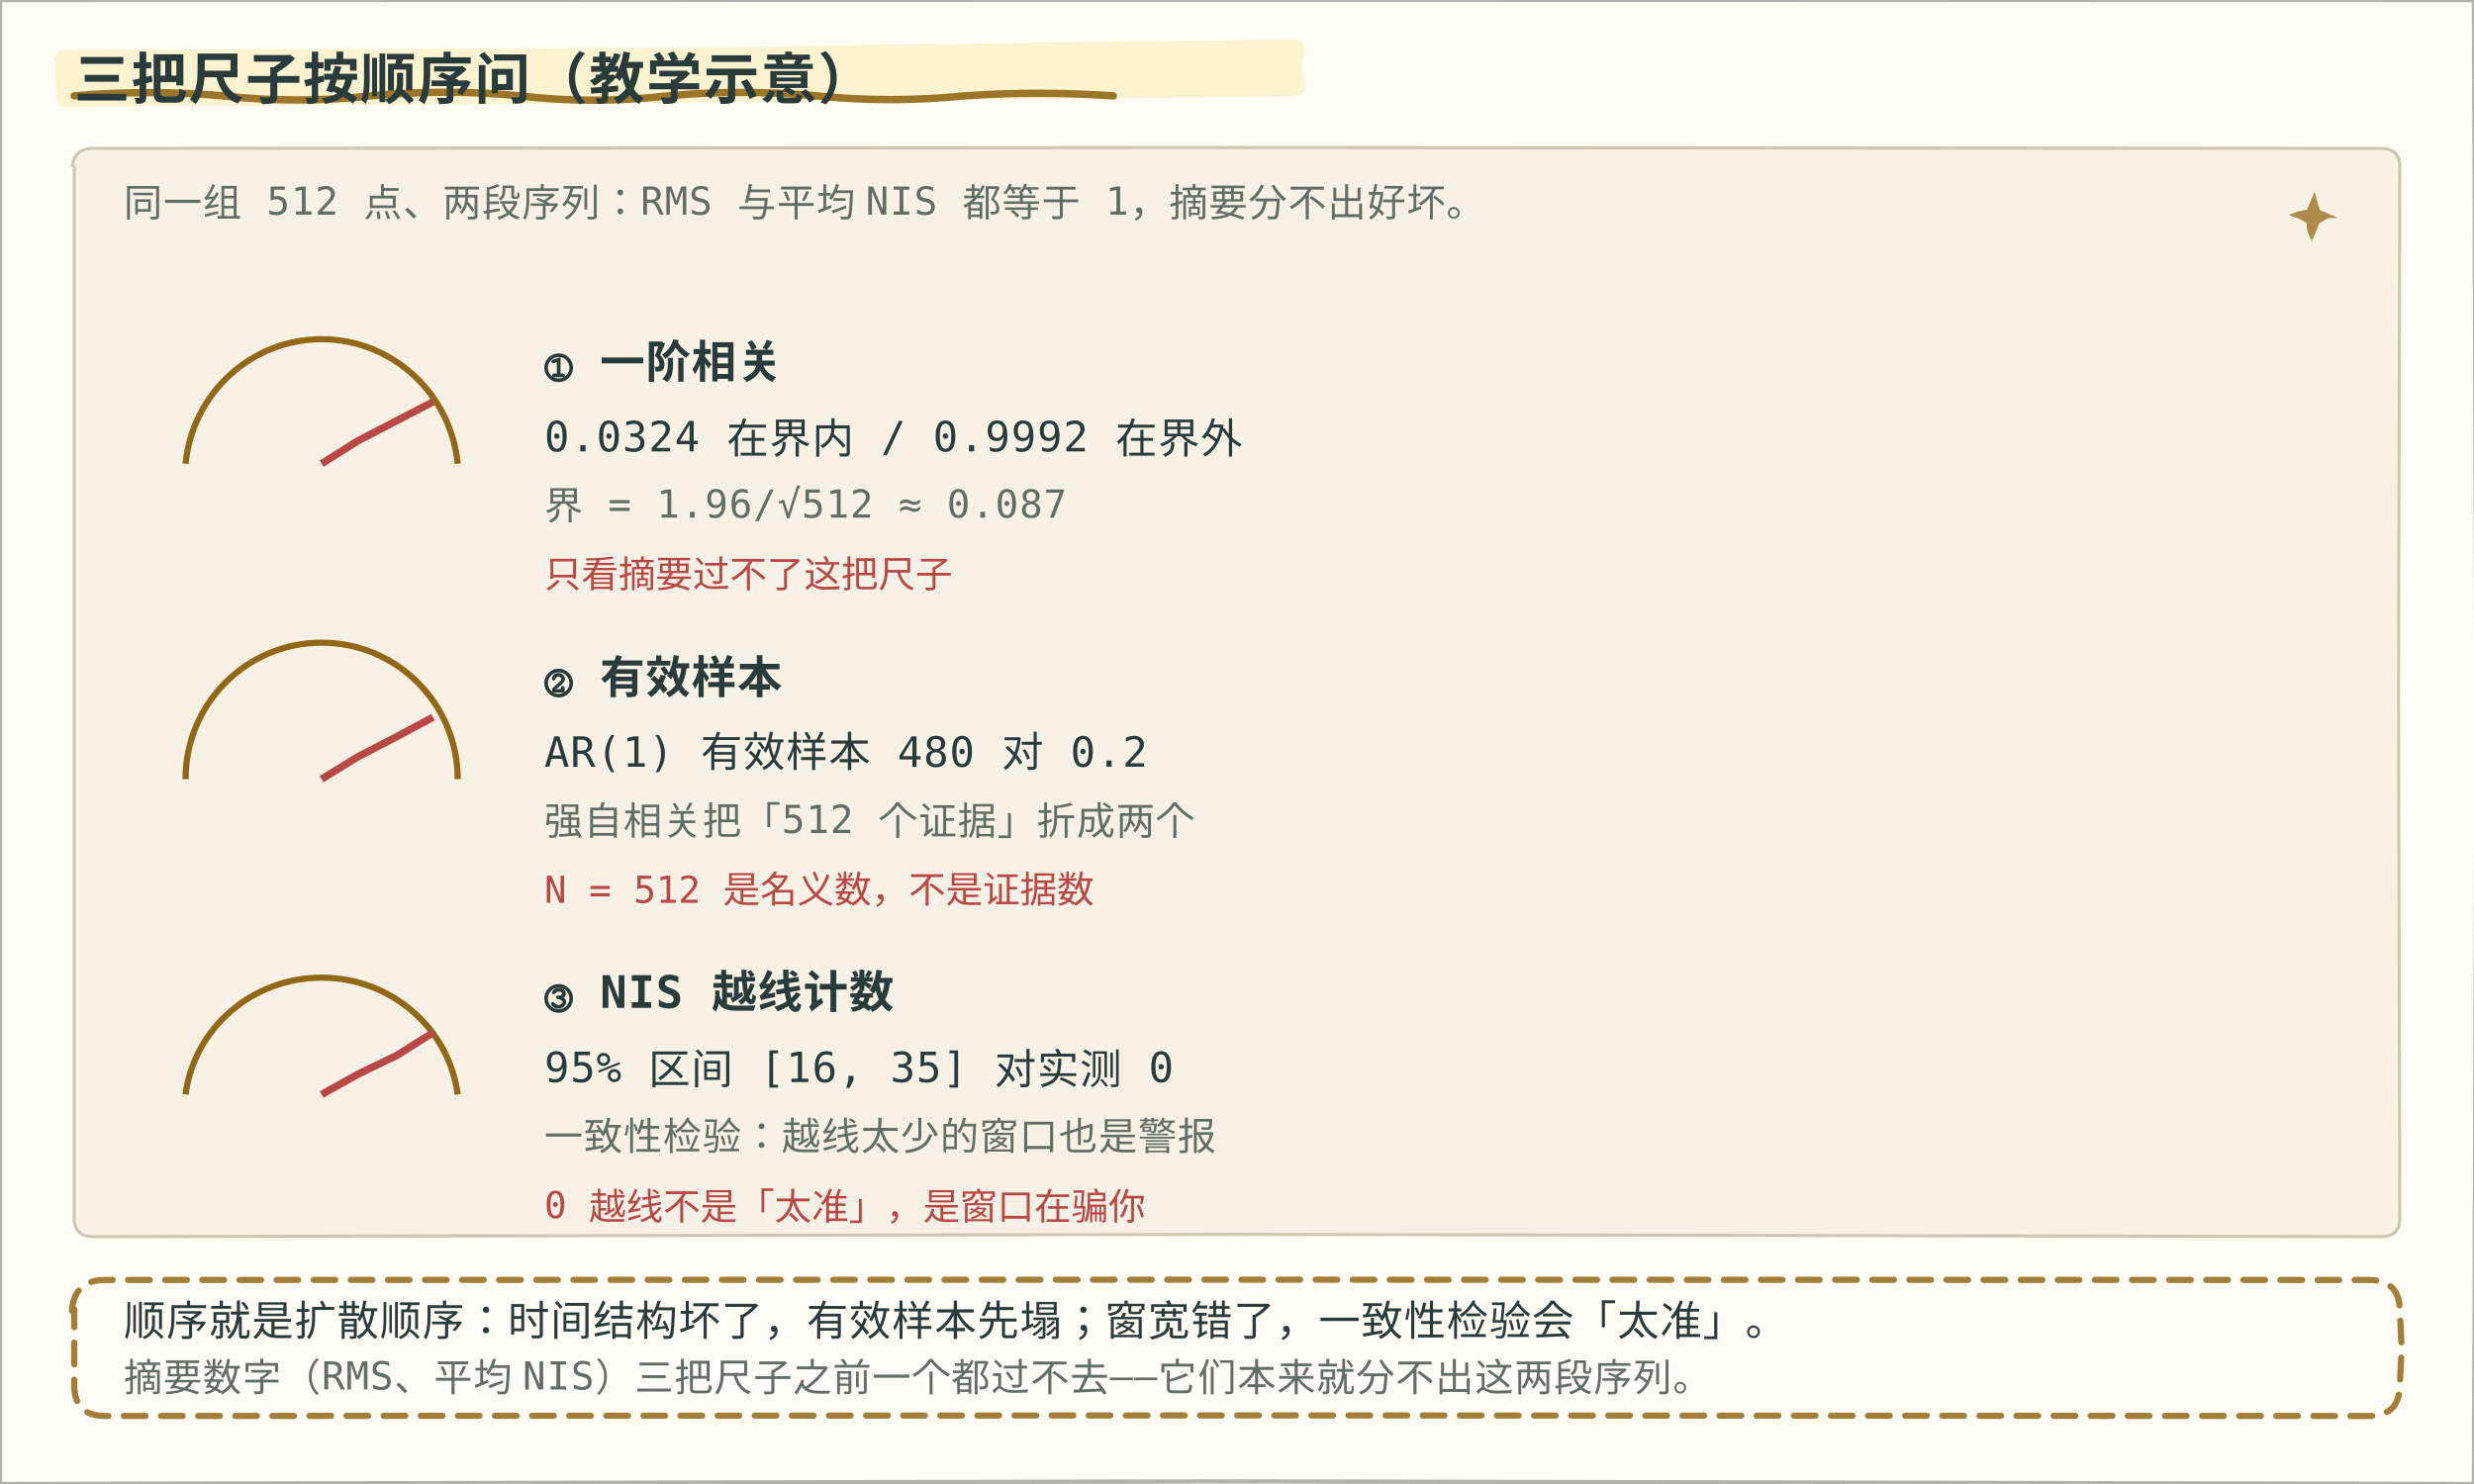
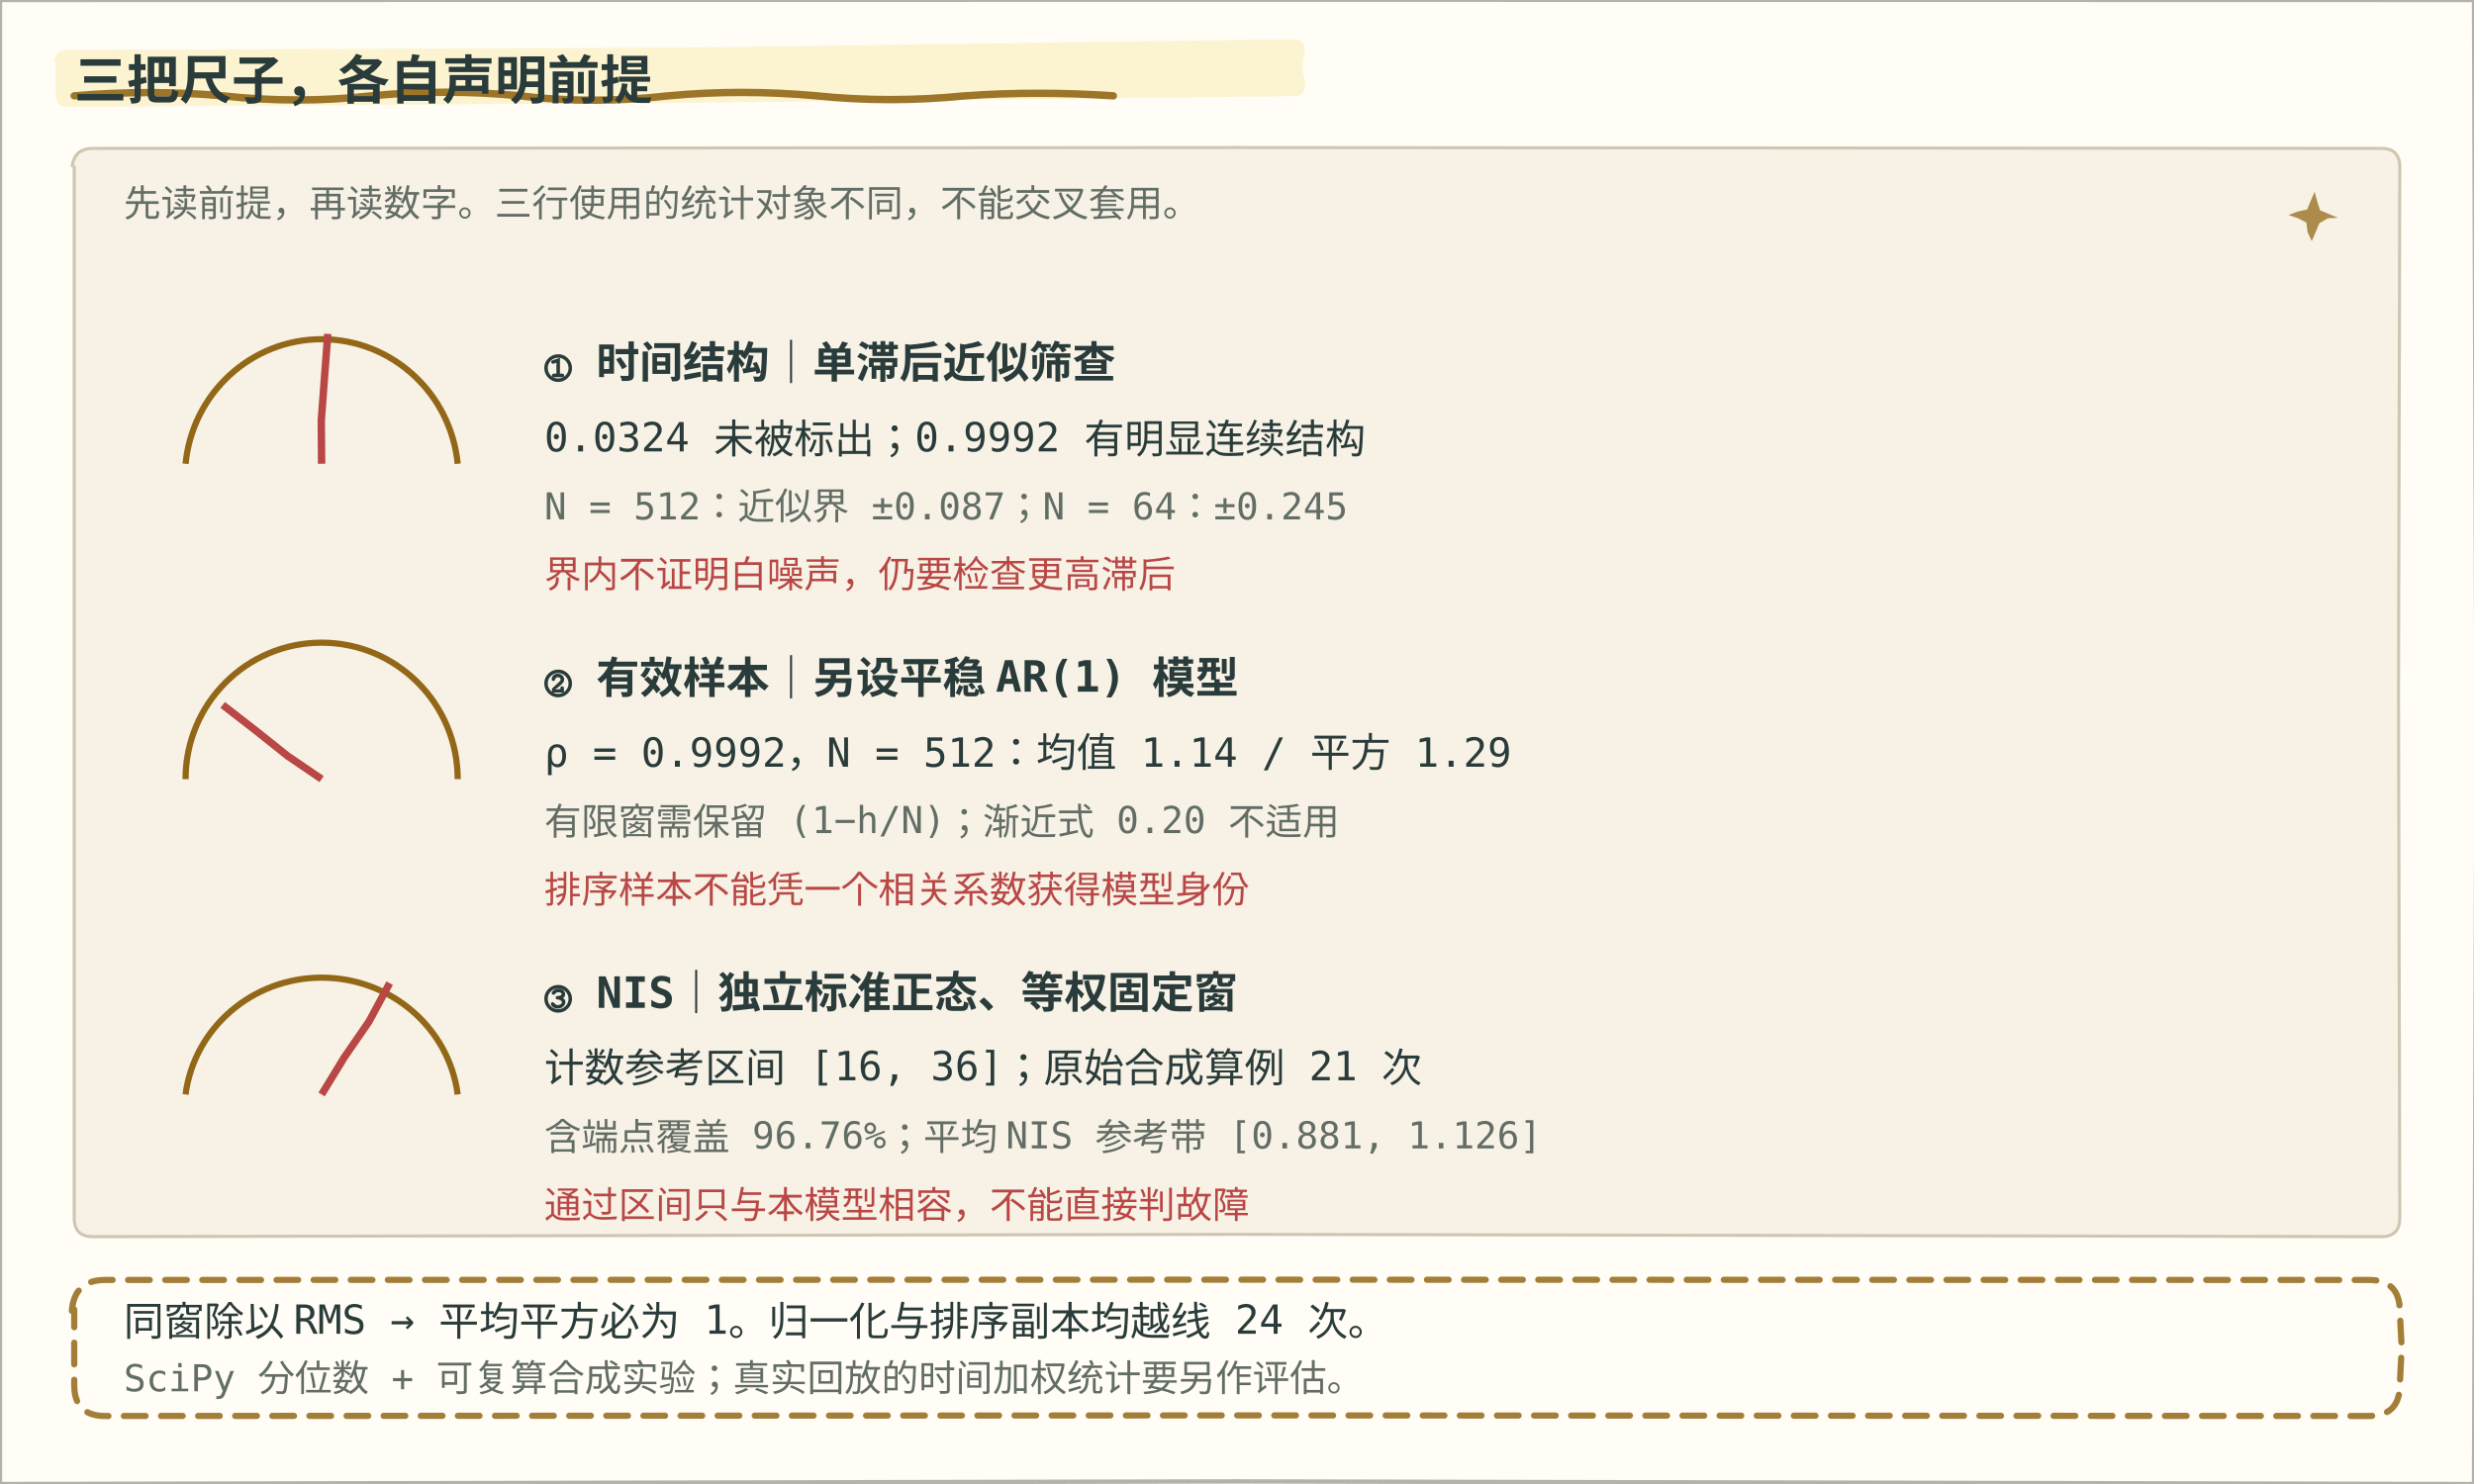
- <svg xmlns="http://www.w3.org/2000/svg" data-sketch="1" role="img" viewBox="0 0 800 480" font-family="ui-monospace, Consolas, monospace" aria-label="同一组 512 点残差，摘要全对也能撒谎：三把尺子按顺序问。第一把一阶相关 0.0324 在界 1.96/√512≈0.087 内、0.9992 在界外；第二把 AR(1) 有效样本 480 对 0.2；第三把 NIS 越线计数 95% 区间 [16,35] 对 0。数字为教学示意" data-snapshot-time="8">
+ <svg xmlns="http://www.w3.org/2000/svg" data-sketch="1" role="img" viewBox="0 0 800 480" font-family="ui-monospace, Consolas, monospace" aria-label="三把诊断尺子各有前提：单滞后近似界0.087；指定平稳AR1模型的有限窗均值有效样本1.14，渐近式0.20不适用；独立标准正态512点计数参考区间16至36次，原始合成算例21次。" data-snapshot-time="8">
  <style>
    .bg { fill: #fffdf5; }
    .panel { fill: #f7f2e5; stroke: #cfc6b2; }
-     .txt { fill: #293b3a; font-size: 13.5px; letter-spacing: 0.3px}
-     .small { fill: #626d65; font-size: 12.5px; letter-spacing: 0.3px}
-     .title { fill: #293b3a; font-size: 18px; font-weight: bold; letter-spacing: 0.5px}
-     .head { fill: #293b3a; font-size: 14.5px; font-weight: bold; letter-spacing: 0.3px}
+     .txt { fill: #293b3a; font-size: 13px; }
+     .small { fill: #626d65; font-size: 12px; }
+     .title { fill: #293b3a; font-size: 17px; font-weight: bold; }
+     .head { fill: #293b3a; font-size: 14px; font-weight: bold; }
    .warn { fill: #b84745; }
    .ok { fill: #377b60; }
    .gold { fill: #926717; }
    .gauge { fill: none; stroke: #926717; stroke-width: 2; }
    .needle { fill: #b84745; stroke: #b84745; stroke-width: 2.4; opacity: 0; }
    .fill-dim { fill: #926717; opacity: 0; }
    @media (prefers-color-scheme: dark) {
      .bg { fill: #192727; }
      .panel { fill: #223333; stroke: #496160; }
-       .txt, .title, .head { fill: #edf0e5;; font-weight: 800; letter-spacing: 0.3px}
-       .small { fill: #b0beb3; letter-spacing: 0.3px}
+       .txt, .title, .head { fill: #edf0e5; }
+       .small { fill: #b0beb3; }
      .warn { fill: #f39b91; }
      .ok { fill: #8fc7a2; }
      .gold { fill: #dfbd78; }
      .gauge { stroke: #dfbd78; }
      .needle { fill: #f39b91; stroke: #f39b91; }
    }
  </style>
  <style id="bms-motion">
    /* bms-motion: 手帐式动效注记（纯装饰，不改技术几何与既有 SMIL 时序） */
    .bms-marker { fill: #fbefc7; opacity: .78; }
    .bms-under { fill: none; stroke: #926717; stroke-width: 2.4; stroke-linecap: round; opacity: .9; }
    .bms-spark-fill { fill: #926717; }
    .bms-sticker { fill: none; stroke: #926717; stroke-width: 2; stroke-dasharray: 7 5; stroke-linecap: round; opacity: .85; }
    .bms-halo { fill: none; stroke: #b84745; stroke-width: 2.4; }
    .bms-marker, .bms-under, .bms-sticker, .bms-halo, .bms-doodle { pointer-events: none; }
    circle:has(&gt; animateMotion) { filter: drop-shadow(0 0 2px rgba(146,103,23,.5)) drop-shadow(0 0 5px rgba(196,145,52,.45)); }
    @media (prefers-color-scheme: dark) {
      .bms-marker { fill: #453e2b; opacity: .85; }
      .bms-under { stroke: #dfbd78; }
      .bms-spark-fill { fill: #dfbd78; }
      .bms-sticker { stroke: #dfbd78; }
      .bms-halo { stroke: #dfbd78; }
      circle:has(&gt; animateMotion) { filter: drop-shadow(0 0 2px rgba(223,189,120,.8)) drop-shadow(0 0 7px rgba(223,189,120,.9)); }
    }
    @media (prefers-reduced-motion: reduce) { .bms-doodle { display: none; } }
</style>
  <path d="M-0.7 0Q0 0 0 0L400 0.55L800 0Q800 0 800 0L800.43 240L800 480Q800 480 800 480L400 481L0 480Q0 480 0 480L0 -0.42" class="bg" />
  <path d="M17.48 20Q18 16.2 21.8 16.2L220 17.19L418.2 16.2Q422 16.2 422 20L421.01 25.4L422 30.8Q422 34.6 418.2 34.6L220 35.03L21.8 34.6Q18 34.6 18 30.8L18 19.69" class="bms-marker" aria-hidden="true" transform="rotate(-.5 18 25.4)" />
  <path d="M24 31Q48.47 28.89 72 31Q96.36 33.67 120 31Q144.65 28.66 168 31Q191.39 33.83 216 31Q239.68 28.78 264 31Q287.69 33.44 312 31Q335.38 29.34 360 31" class="bms-under" aria-hidden="true" />
-   <text class="title" x="24" y="32">三把尺子按顺序问（教学示意）</text>
+   <text class="title" x="24" y="32">三把尺子，各自声明前提</text>
  <path d="M23.31 54Q24 48 30 48L400 47.72L770 48Q776 48 776 54L775.59 224L776 394Q776 400 770 400L400 399.25L30 400Q24 400 24 394L24 53.58" class="panel" />
  <g class="bms-doodle" aria-hidden="true" transform="matrix(0.9983875 0.05676662 -0.05676662 0.9983875 748 70)" opacity="0.743" style="opacity: 0.743;">
    <path d="M0 -8L0.99 -5.03L2.1 -2.1L5.05 -1.06L8 0L4.79 0.31L2.1 2.1L1.08 5.06L0 8L-1.51 5.21L-2.1 2.1L-4.98 0.84L-8 0L-5.13 -1.27L-2.1 -2.1Z" class="bms-spark-fill" />
  </g>
-   <text class="small" x="40" y="70">同一组 512 点、两段序列：RMS 与平均 NIS 都等于 1，摘要分不出好坏。</text>
+   <text class="small" x="40" y="70">先读前提，再读数字。三行使用的统计对象不同，不能交叉套用。</text>
  <path d="M60 150A44.22 44.74 0 0 1 148 150" class="gauge" />
-   <path d="M104 150L115.62 142.65L127.81 136.32L140 130" class="needle" opacity="1" style="opacity: 1;" />
-   <text class="head" x="176" y="122">① 一阶相关</text>
-   <text class="txt" x="176" y="146" opacity="1" style="opacity: 1;">0.0324 在界内 / 0.9992 在界外</text>
-   <text class="small" x="176" y="168">界 = 1.96/√512 ≈ 0.087</text>
-   <text class="warn" x="176" y="190" opacity="1" style="opacity: 1;">只看摘要过不了这把尺子</text>
+   <path d="M104 150L103.89 135.96L104.94 121.98L106 108" class="needle" opacity="1" style="opacity: 1;" />
+   <text class="head" x="176" y="122">① 时间结构｜单滞后近似筛查</text>
+   <text class="txt" x="176" y="146" opacity="1" style="opacity: 1;">0.0324 未被标出；0.9992 有明显连续结构</text>
+   <text class="small" x="176" y="168">N = 512：近似界 ±0.087；N = 64：±0.245</text>
+   <text class="warn" x="176" y="190" opacity="1" style="opacity: 1;">界内不证明白噪声，仍要检查更高滞后</text>
  <path d="M60 252A43.94 44.07 0 0 1 148 252" class="gauge" />
-   <path d="M104 252L115.7 244.8L127.9 238.48L140 232" class="needle" opacity="1" style="opacity: 1;" />
-   <text class="head" x="176" y="224">② 有效样本</text>
-   <text class="txt" x="176" y="248" opacity="1" style="opacity: 1;">AR(1) 有效样本 480 对 0.2</text>
-   <text class="small" x="176" y="270">强自相关把「512 个证据」折成两个</text>
-   <text class="warn" x="176" y="292" opacity="1" style="opacity: 1;">N = 512 是名义数，不是证据数</text>
+   <path d="M104 252L92.97 244.49L82.54 236.17L72 228" class="needle" opacity="1" style="opacity: 1;" />
+   <text class="head" x="176" y="224">② 有效样本｜另设平稳 AR(1) 模型</text>
+   <text class="txt" x="176" y="248" opacity="1" style="opacity: 1;">ρ = 0.9992，N = 512：均值 1.14 / 平方 1.29</text>
+   <text class="small" x="176" y="270">有限窗需保留 (1−h/N)；渐近式 0.20 不适用</text>
+   <text class="warn" x="176" y="292" opacity="1" style="opacity: 1;">排序样本不能凭一个相关系数获得模型身份</text>
  <path d="M60 354A44.36 43.28 0 0 1 148 354" class="gauge" />
-   <path d="M104 354L116 347.33L128.38 341.34L140 334" class="needle" opacity="1" style="opacity: 1;" />
-   <text class="head" x="176" y="326">③ NIS 越线计数</text>
-   <text class="txt" x="176" y="350" opacity="1" style="opacity: 1;">95% 区间 [16, 35] 对实测 0</text>
-   <text class="small" x="176" y="372">一致性检验：越线太少的窗口也是警报</text>
-   <text class="warn" x="176" y="394" opacity="1" style="opacity: 1;">0 越线不是「太准」，是窗口在骗你</text>
+   <path d="M104 354L111.33 342L119.33 330.4L126 318" class="needle" opacity="1" style="opacity: 1;" />
+   <text class="head" x="176" y="326">③ NIS｜独立标准正态、等权固定窗</text>
+   <text class="txt" x="176" y="350" opacity="1" style="opacity: 1;">计数参考区间 [16, 36]；原始合成算例 21 次</text>
+   <text class="small" x="176" y="372">含端点覆盖 96.76%；平均 NIS 参考带 [0.881, 1.126]</text>
+   <text class="warn" x="176" y="394" opacity="1" style="opacity: 1;">通过区间只与本模型相容，不能直接判故障</text>
  <path d="M23.24 424Q24 414 34 414L400 413.91L766 414Q776 414 776 424L776.62 436L776 448Q776 458 766 458L400 457.81L34 458Q24 458 24 448L24 423.54" class="bms-sticker" aria-hidden="true" />
-   <text class="txt" x="40" y="432">顺序就是扩散顺序：时间结构坏了，有效样本先塌；窗宽错了，一致性检验会「太准」。</text>
-   <text class="small" x="40" y="450">摘要数字（RMS、平均 NIS）三把尺子之前一个都过不去——它们本来就分不出这两段序列。</text>
+   <text class="txt" x="40" y="432">同窗除以 RMS → 平均平方必为 1。归一化与排序副本均越线 24 次。</text>
+   <text class="small" x="40" y="450">SciPy 分位数 + 可复算合成实验；真实回放的时间加权统计要另作评估。</text>
  <path d="M-0.7 0Q0 0 0 0L400 -0.09L800 0Q800 0 800 0L800.81 240L800 480Q800 480 800 480L400 479.15L0 480Q0 480 0 480L0 -0.42" fill="none" stroke="currentColor" opacity="0.3" stroke-width="1.4" />
</svg>
